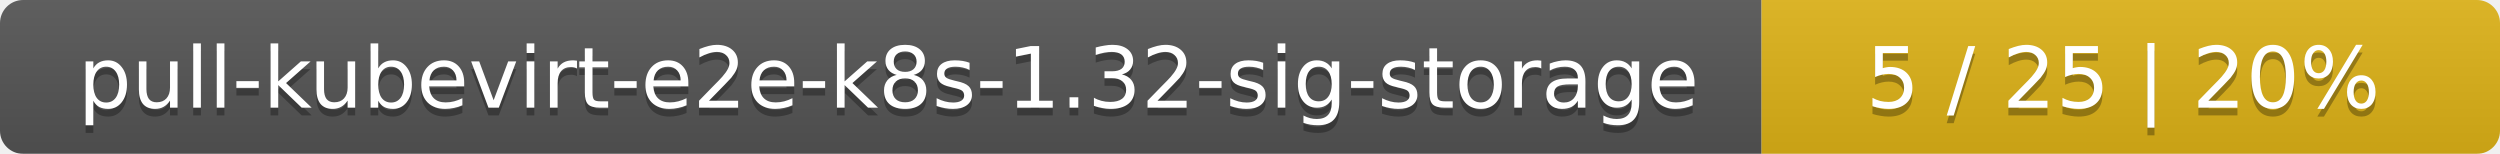
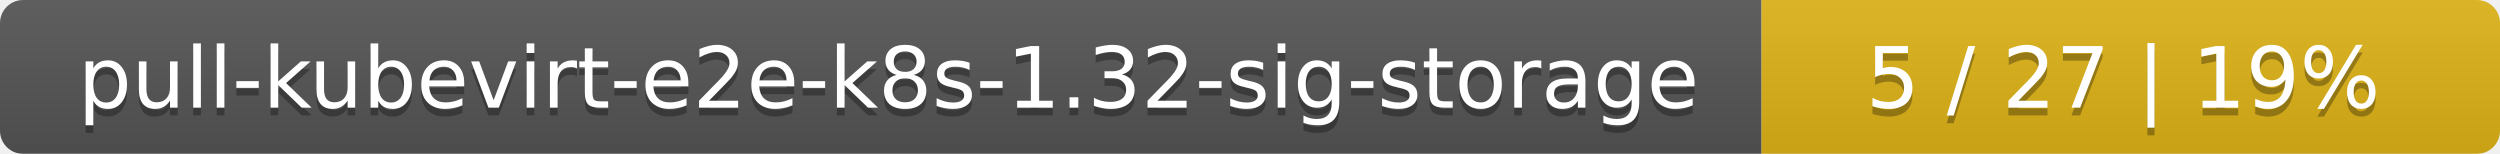
<svg xmlns="http://www.w3.org/2000/svg" width="325" height="20">
  <linearGradient id="smooth" x2="0" y2="100%">
    <stop offset="0" stop-color="#bbb" stop-opacity=".1" />
    <stop offset="1" stop-opacity=".1" />
  </linearGradient>
  <mask id="round">
    <rect width="325" height="20" rx="3" fill="#fff" />
  </mask>
  <g mask="url(#round)">
    <rect width="229" height="20" fill="#555" />
    <rect x="229" width="96" height="20" fill="#dfb317" />
    <rect width="325" height="20" fill="url(#smooth)" />
  </g>
  <g fill="#fff" text-anchor="middle" font-family="DejaVu Sans,Verdana,Geneva,sans-serif" font-size="11">
    <text x="115.5" y="15" fill="#010101" fill-opacity=".3">pull-kubevirt-e2e-k8s-1.32-sig-storage</text>
    <text x="115.5" y="14">pull-kubevirt-e2e-k8s-1.32-sig-storage</text>
-     <text x="276" y="15" fill="#010101" fill-opacity=".3">5 / 25    |    20%</text>
-     <text x="276" y="14">5 / 25    |    20%</text>
+     <text x="276" y="15" fill="#010101" fill-opacity=".3">5 / 27    |    19%</text>
+     <text x="276" y="14">5 / 27    |    19%</text>
  </g>
</svg>
